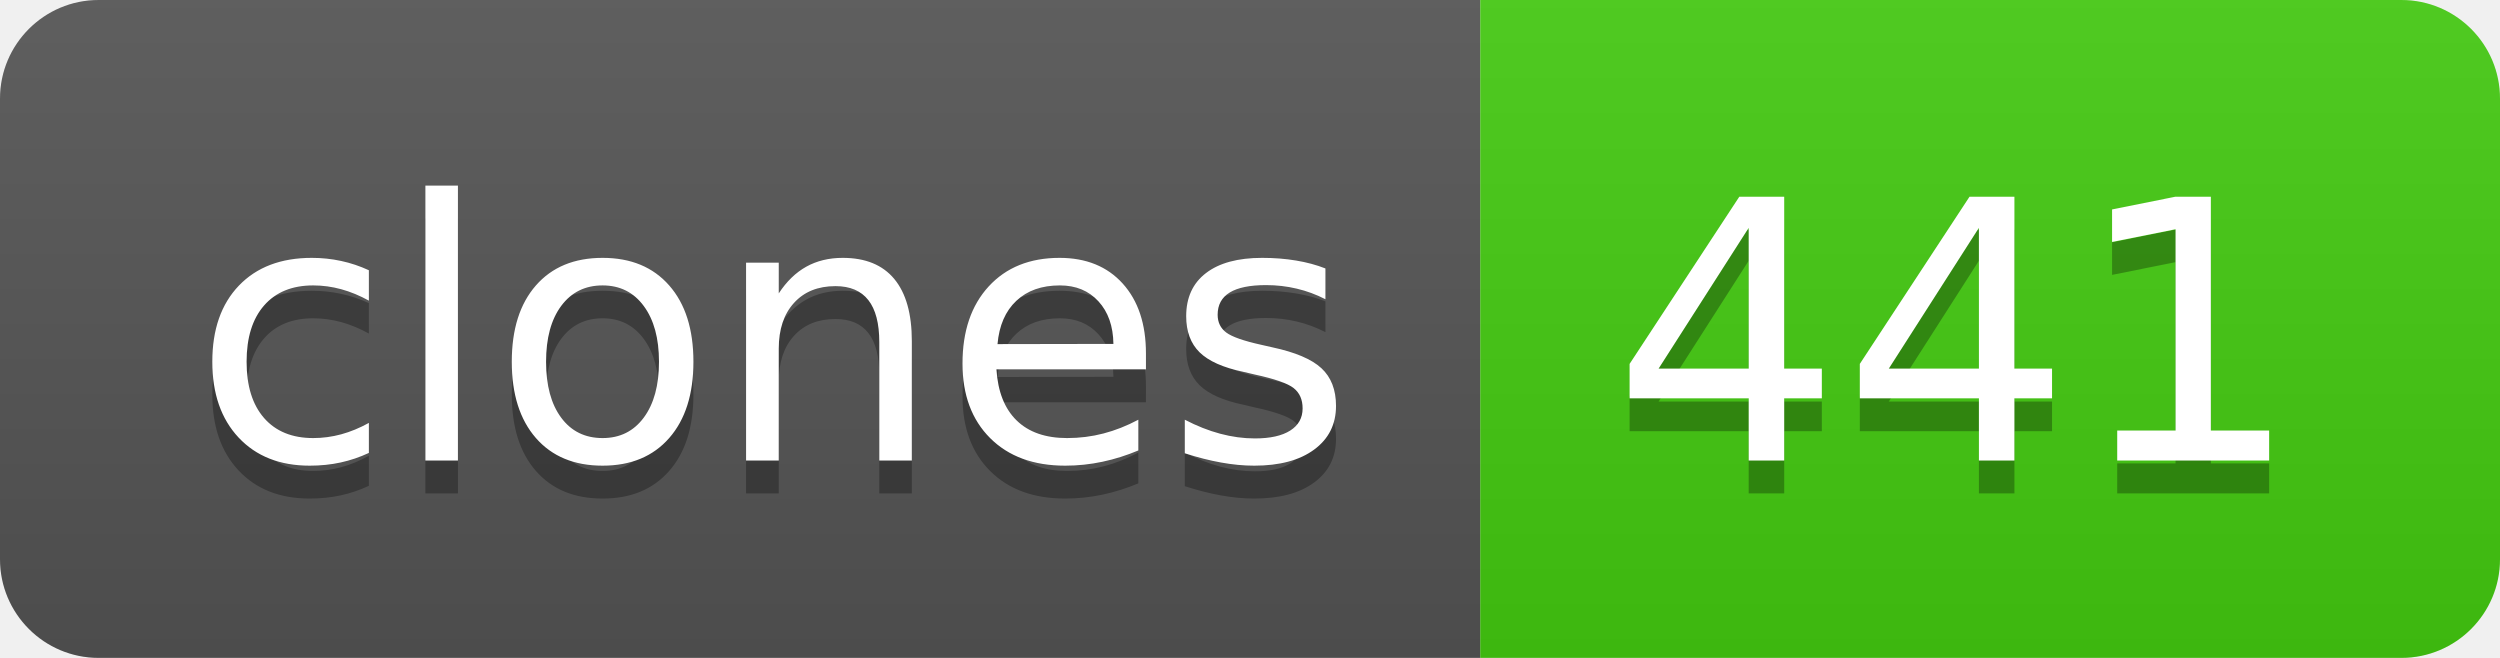
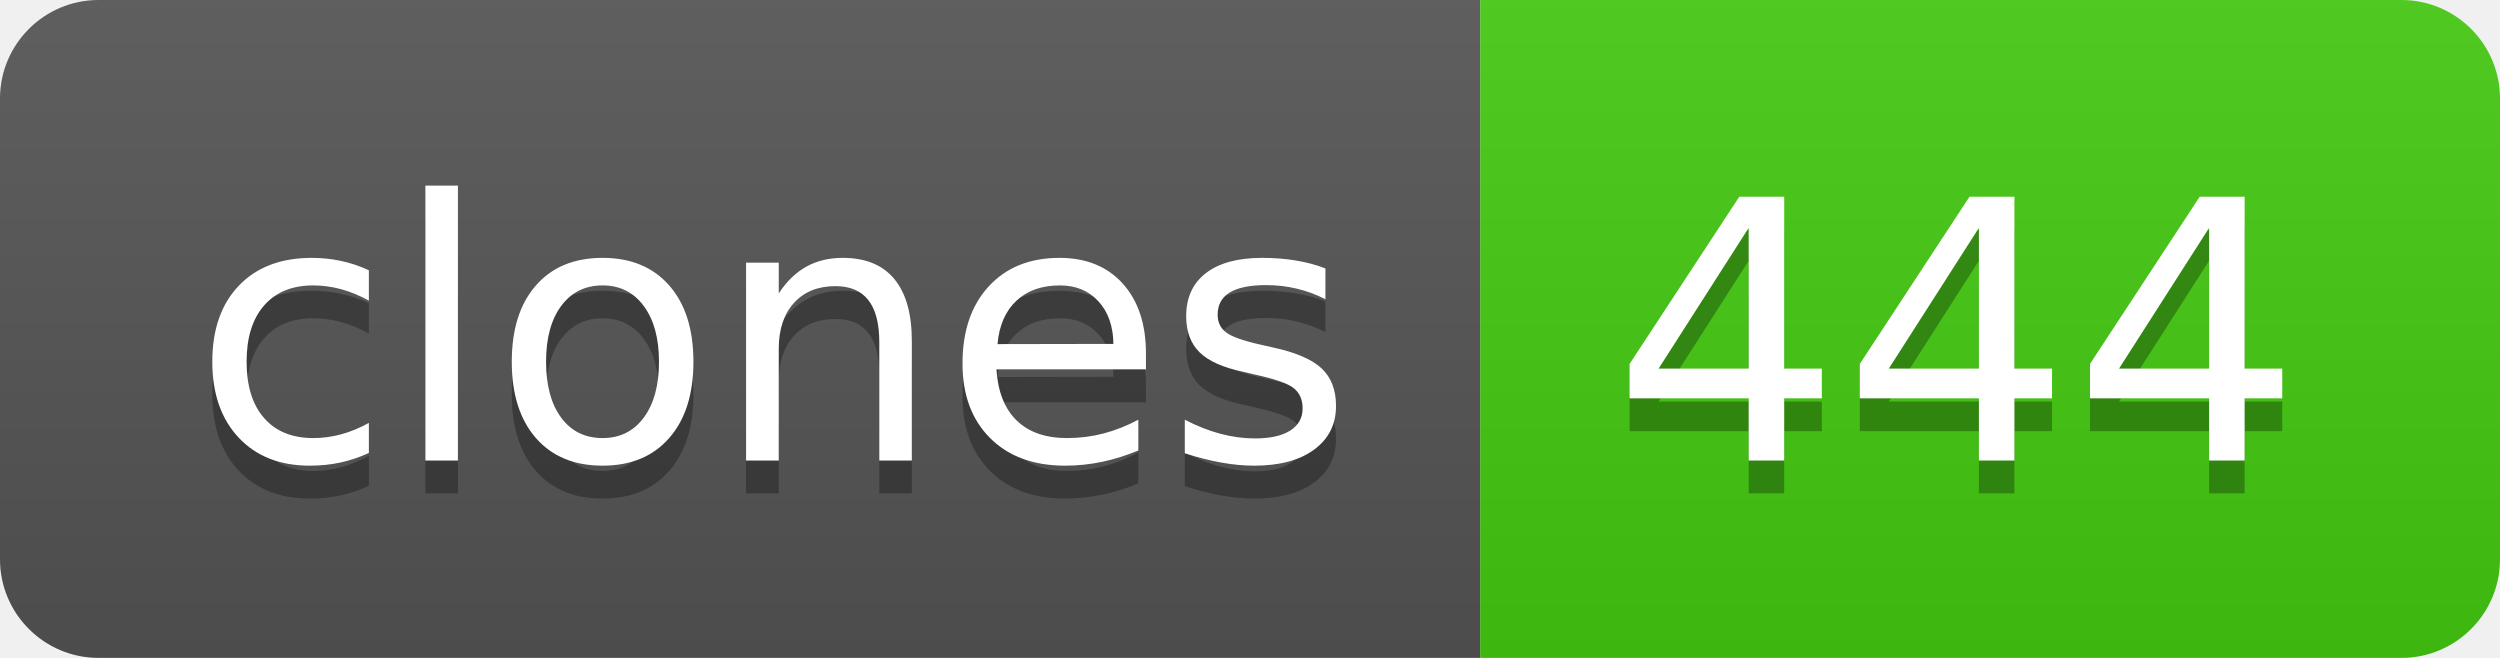
- <svg xmlns="http://www.w3.org/2000/svg" width="76" height="20" role="img" aria-label="clones: 441">
+ <svg xmlns="http://www.w3.org/2000/svg" width="76" height="20" role="img" aria-label="clones: 444">
  <linearGradient id="s" x2="0" y2="100%">
    <stop offset="0" stop-color="#bbb" stop-opacity=".1" />
    <stop offset="1" stop-opacity=".1" />
  </linearGradient>
  <clipPath id="r">
    <rect width="76" height="20" rx="3" fill="#fff" />
  </clipPath>
  <g clip-path="url(#r)">
    <rect width="45" height="20" fill="#555" />
    <rect x="45" width="31" height="20" fill="#4c1" />
    <rect width="76" height="20" fill="url(#s)" />
  </g>
  <g fill="#fff" text-anchor="middle" font-family="Verdana,Geneva,DejaVu Sans,sans-serif" text-rendering="geometricPrecision" font-size="110">
    <text aria-hidden="true" x="235" y="150" fill="#010101" fill-opacity=".3" transform="scale(.1)" textLength="350">clones</text>
    <text x="235" y="140" transform="scale(.1)" fill="#fff" textLength="350">clones</text>
-     <text aria-hidden="true" x="595" y="150" fill="#010101" fill-opacity=".3" transform="scale(.1)" textLength="210">441</text>
-     <text x="595" y="140" transform="scale(.1)" fill="#fff" textLength="210">441</text>
+     <text aria-hidden="true" x="595" y="150" fill="#010101" fill-opacity=".3" transform="scale(.1)" textLength="210">444</text>
+     <text x="595" y="140" transform="scale(.1)" fill="#fff" textLength="210">444</text>
  </g>
</svg>
